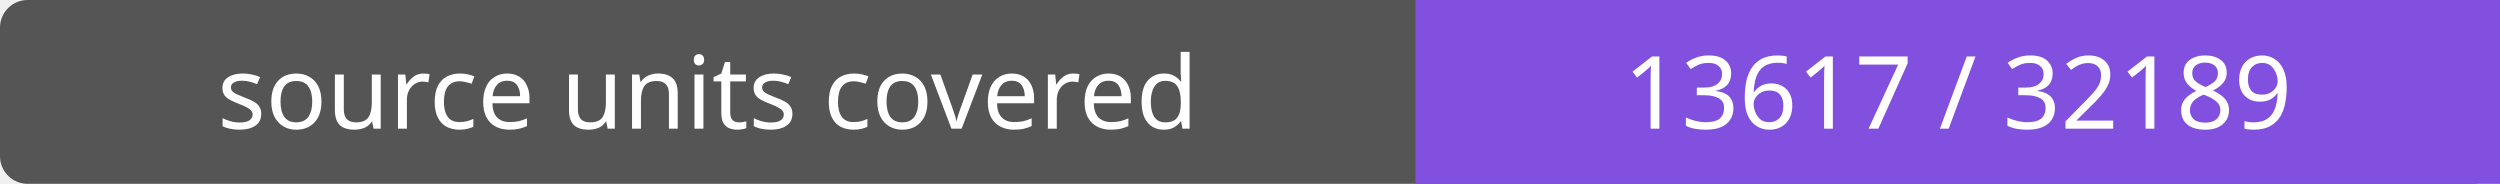
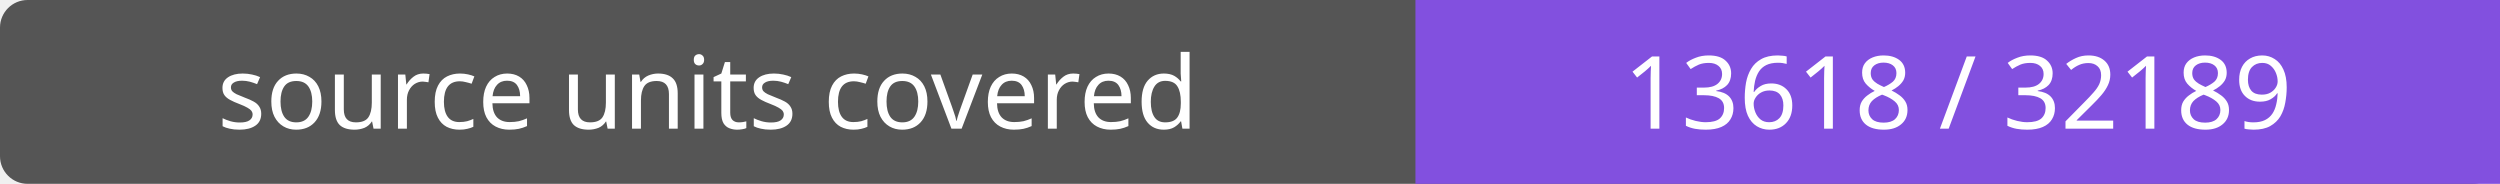
- <svg xmlns="http://www.w3.org/2000/svg" width="272" height="20" role="img" aria-label="source units covered: 13617 / 32189">
+ <svg xmlns="http://www.w3.org/2000/svg" width="272" height="20" role="img" aria-label="source units covered: 13618 / 32189">
  <rect width="272" height="20" rx="3" fill="#555" />
  <path fill="#8250df" d="M154 0h118v20H154z" />
  <g fill="#fff" text-anchor="middle" font-family="Verdana,sans-serif" font-size="11">
    <text x="77.0" y="14">source units covered</text>
-     <text x="213.0" y="14">13617 / 32189</text>
+     <text x="213.0" y="14">13618 / 32189</text>
  </g>
</svg>
